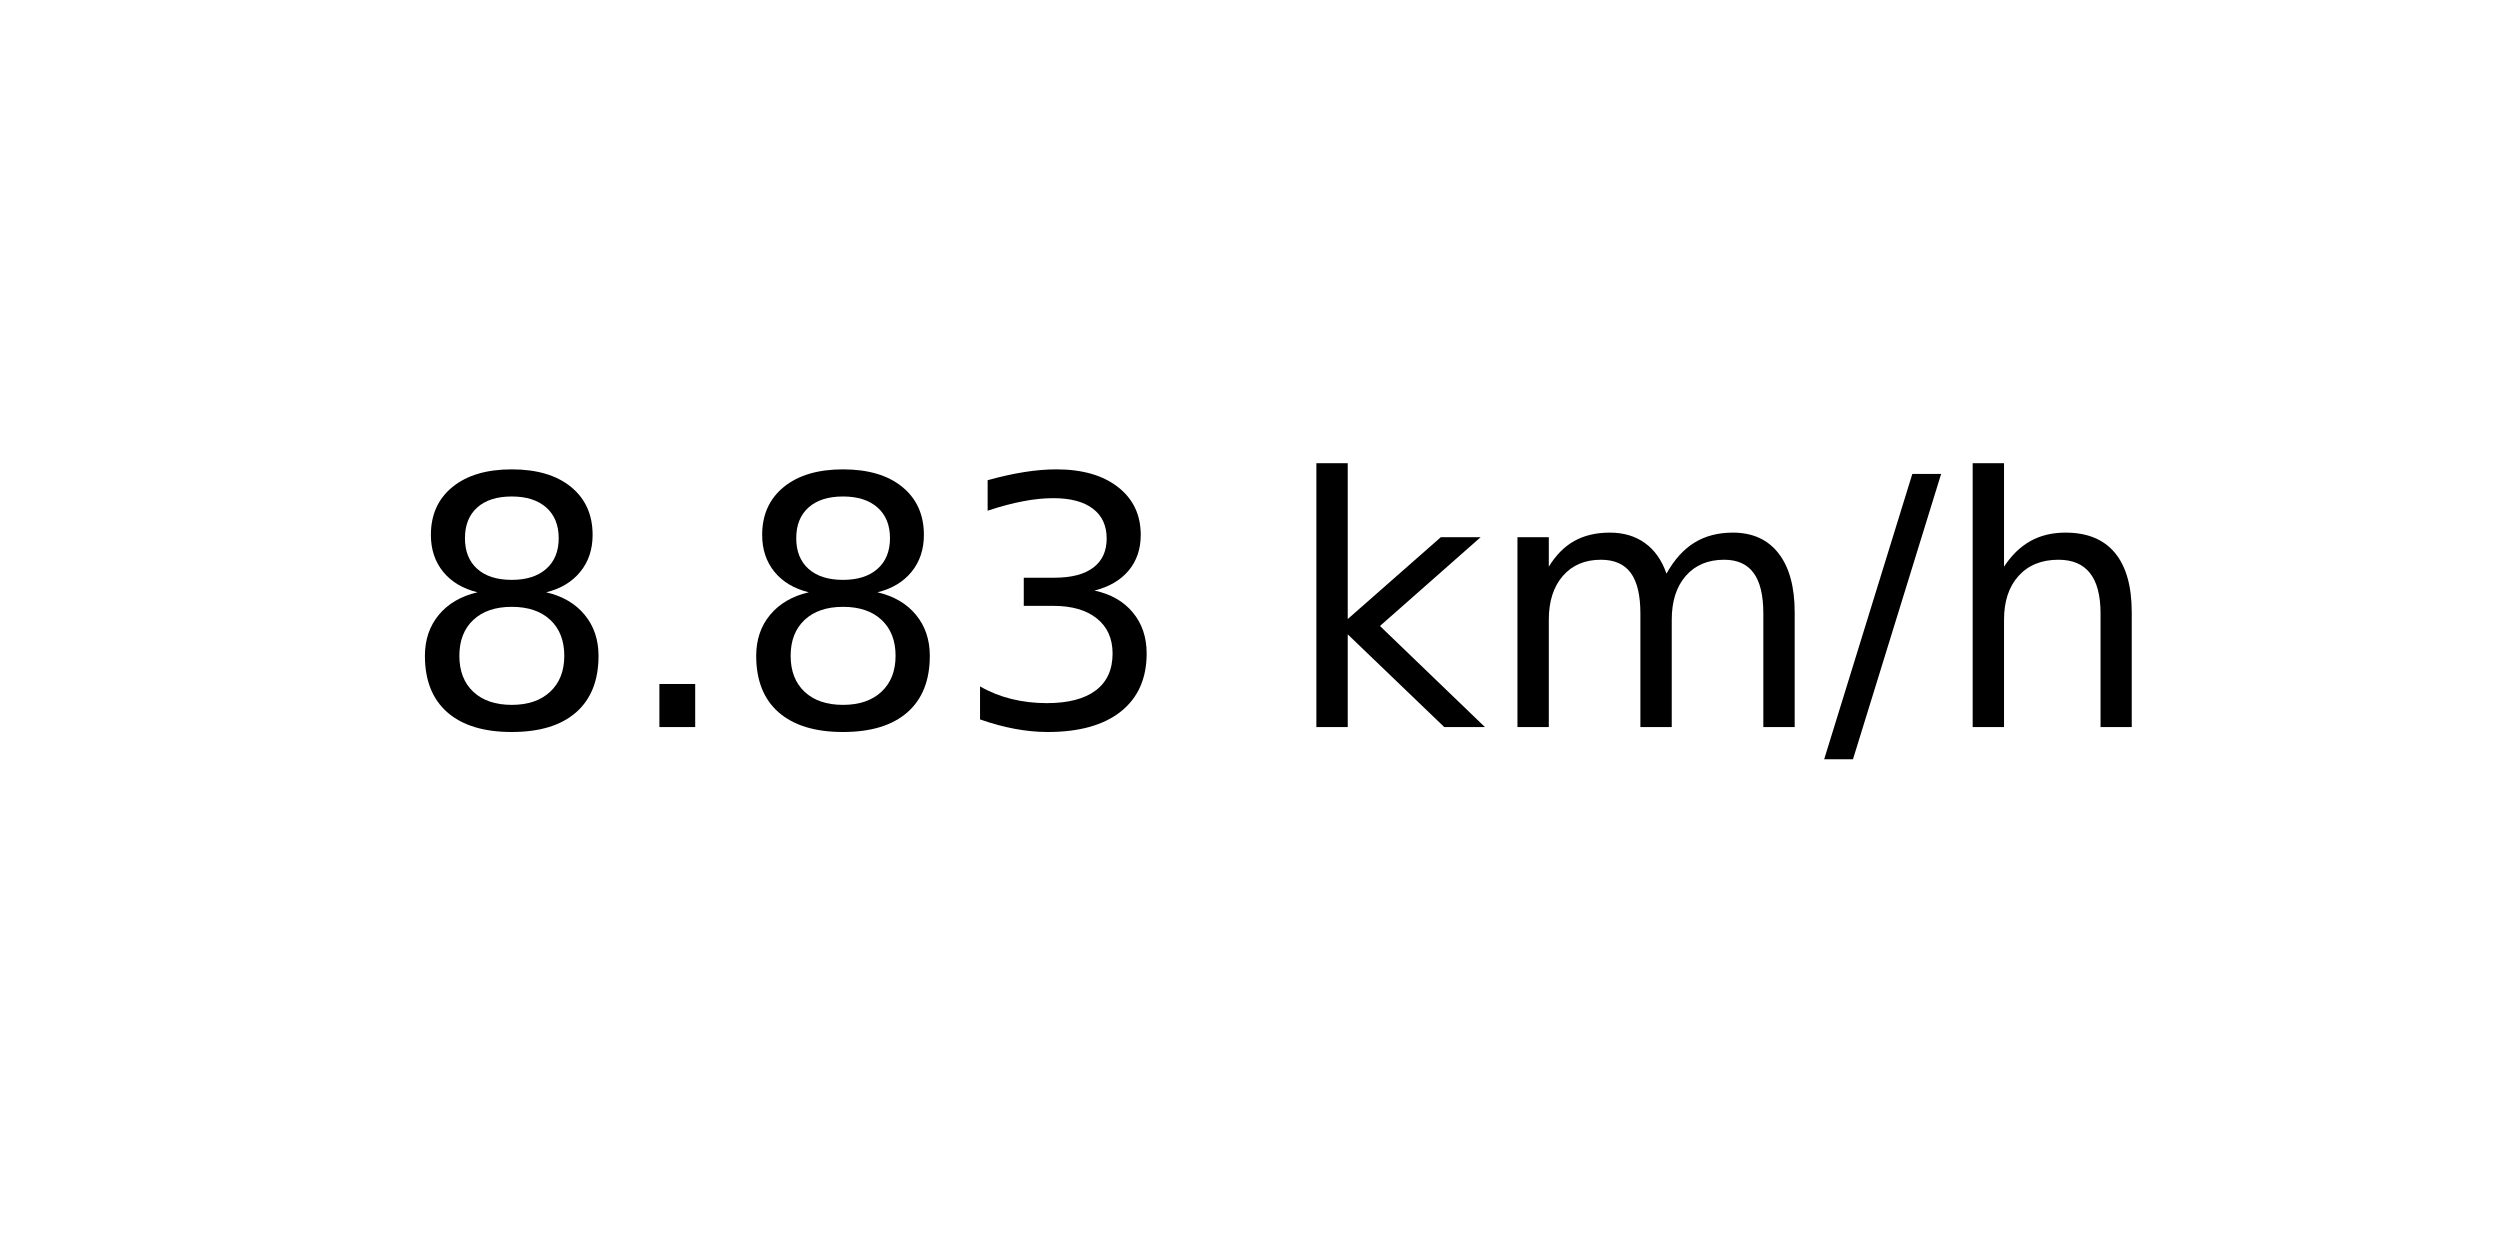
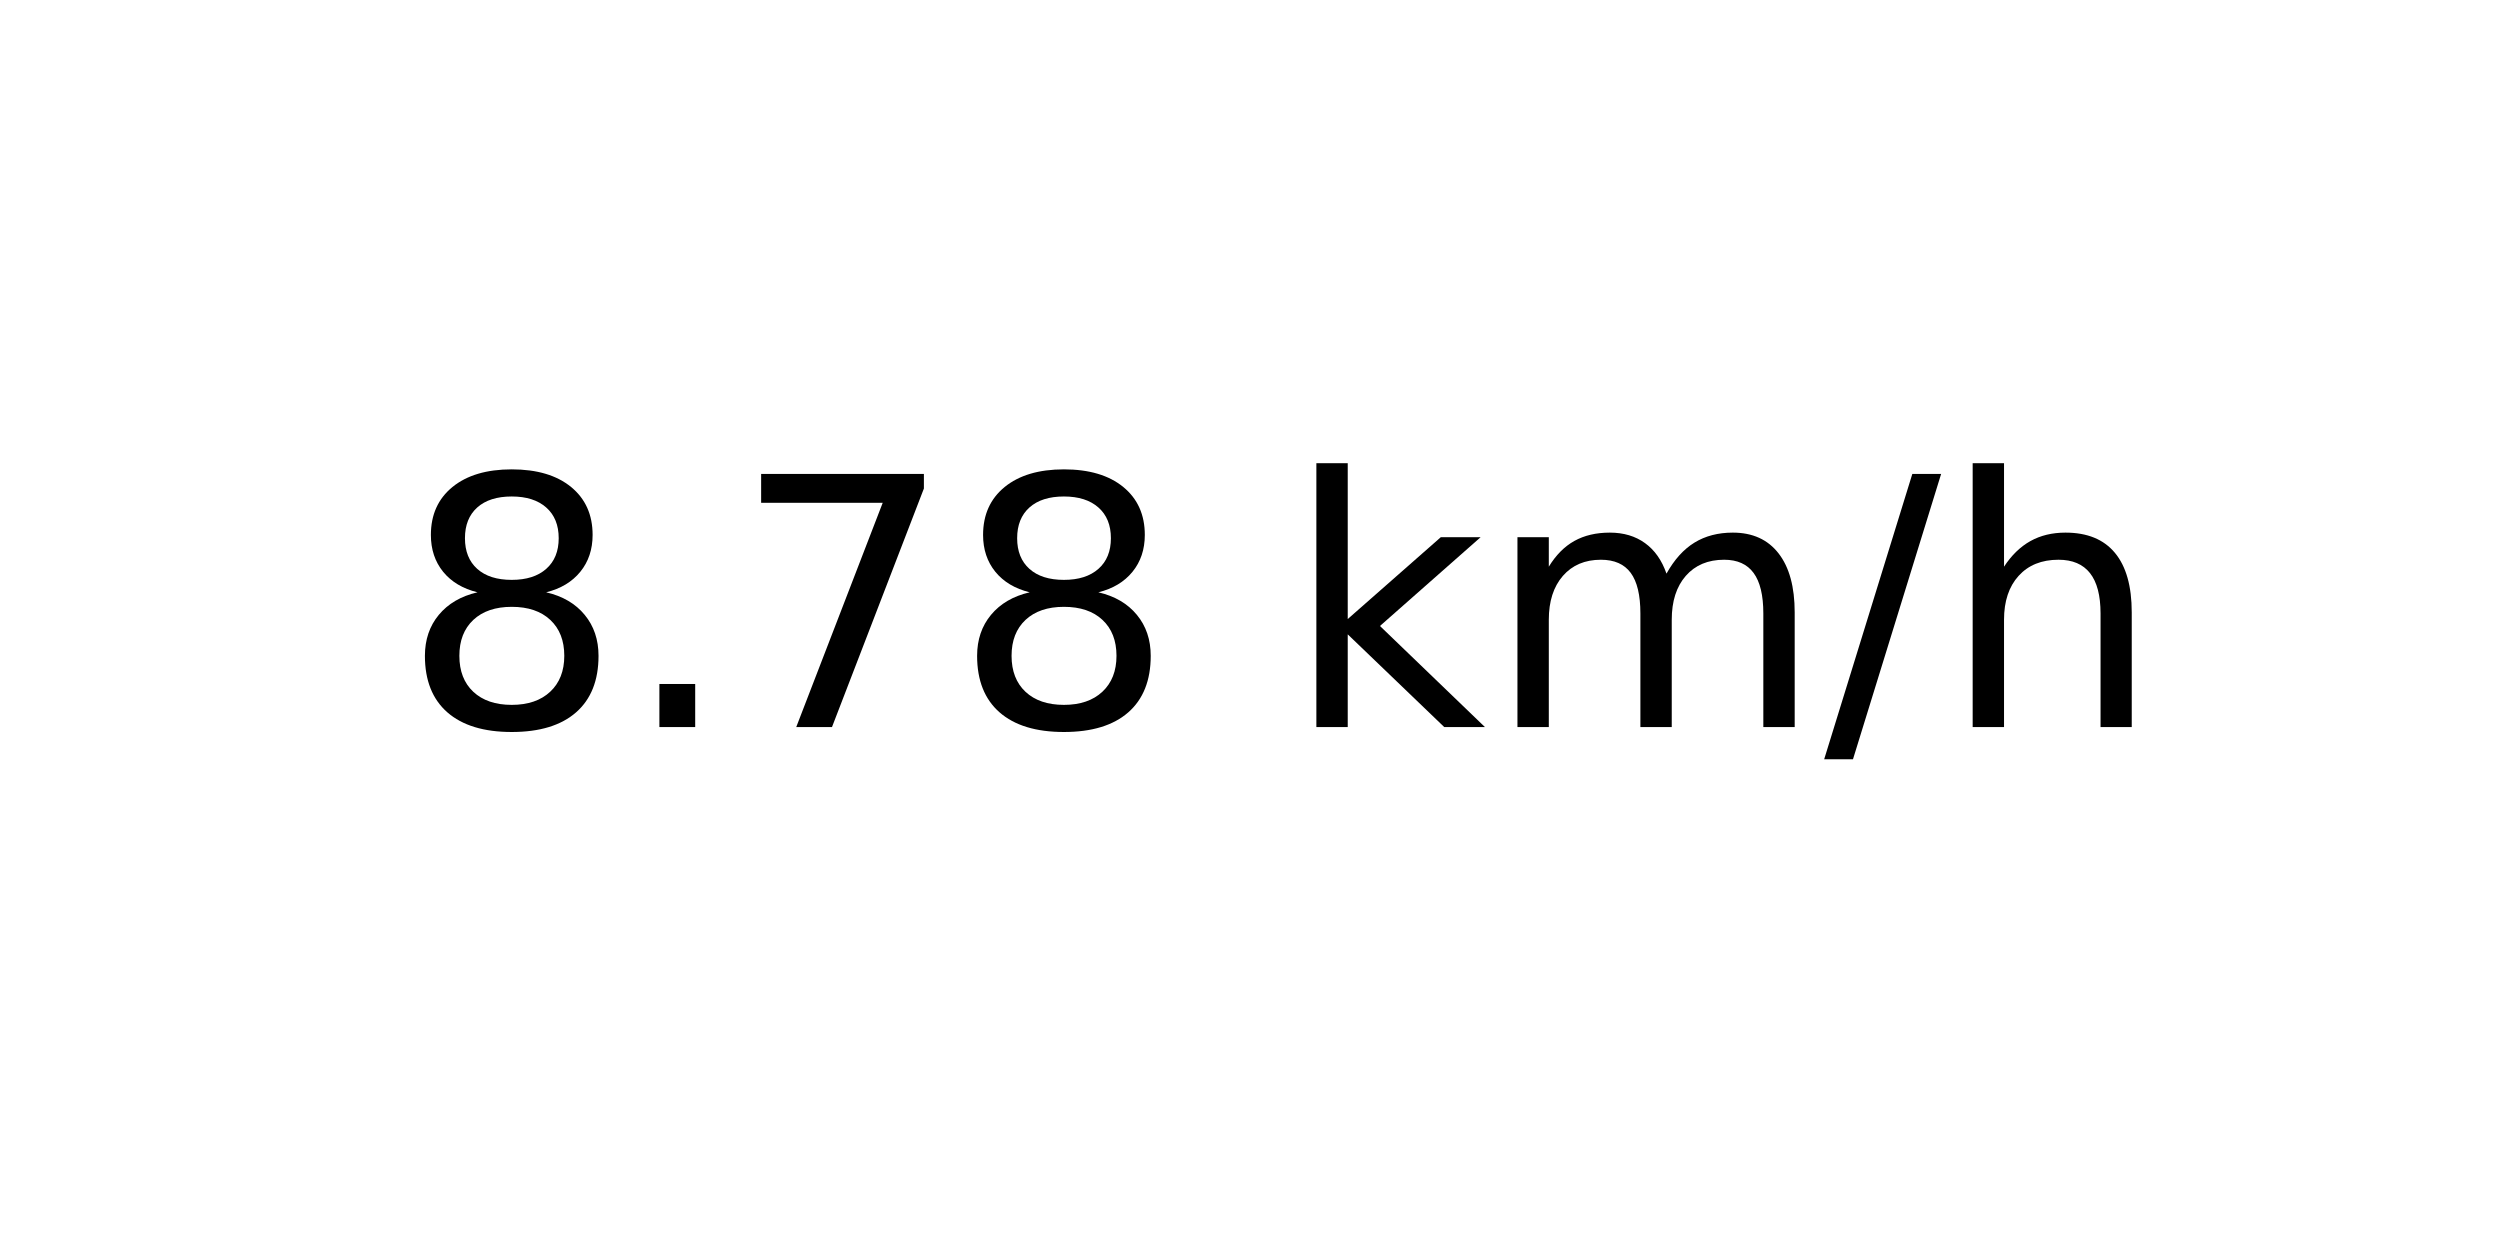
<svg xmlns="http://www.w3.org/2000/svg" xmlns:xlink="http://www.w3.org/1999/xlink" width="72pt" height="36pt" viewBox="0 0 72 36" version="1.1">
  <defs>
    <style type="text/css">*{stroke-linejoin: round; stroke-linecap: butt}</style>
  </defs>
  <g id="figure_1">
    <g id="axes_1">
      <g id="text_1">
        <g transform="translate(11.55937 20.93937) scale(0.1 -0.1)">
          <defs>
            <path id="DejaVuSans-38" d="M 2034 2216  Q 1584 2216 1326 1975  Q 1069 1734 1069 1313  Q 1069 891 1326 650  Q 1584 409 2034 409  Q 2484 409 2743 651  Q 3003 894 3003 1313  Q 3003 1734 2745 1975  Q 2488 2216 2034 2216  z M 1403 2484  Q 997 2584 770 2862  Q 544 3141 544 3541  Q 544 4100 942 4425  Q 1341 4750 2034 4750  Q 2731 4750 3128 4425  Q 3525 4100 3525 3541  Q 3525 3141 3298 2862  Q 3072 2584 2669 2484  Q 3125 2378 3379 2068  Q 3634 1759 3634 1313  Q 3634 634 3220 271  Q 2806 -91 2034 -91  Q 1263 -91 848 271  Q 434 634 434 1313  Q 434 1759 690 2068  Q 947 2378 1403 2484  z M 1172 3481  Q 1172 3119 1398 2916  Q 1625 2713 2034 2713  Q 2441 2713 2670 2916  Q 2900 3119 2900 3481  Q 2900 3844 2670 4047  Q 2441 4250 2034 4250  Q 1625 4250 1398 4047  Q 1172 3844 1172 3481  z " transform="scale(0.015625)" />
            <path id="DejaVuSans-2e" d="M 684 794  L 1344 794  L 1344 0  L 684 0  L 684 794  z " transform="scale(0.015625)" />
-             <path id="DejaVuSans-33" d="M 2597 2516  Q 3050 2419 3304 2112  Q 3559 1806 3559 1356  Q 3559 666 3084 287  Q 2609 -91 1734 -91  Q 1441 -91 1130 -33  Q 819 25 488 141  L 488 750  Q 750 597 1062 519  Q 1375 441 1716 441  Q 2309 441 2620 675  Q 2931 909 2931 1356  Q 2931 1769 2642 2001  Q 2353 2234 1838 2234  L 1294 2234  L 1294 2753  L 1863 2753  Q 2328 2753 2575 2939  Q 2822 3125 2822 3475  Q 2822 3834 2567 4026  Q 2313 4219 1838 4219  Q 1578 4219 1281 4162  Q 984 4106 628 3988  L 628 4550  Q 988 4650 1302 4700  Q 1616 4750 1894 4750  Q 2613 4750 3031 4423  Q 3450 4097 3450 3541  Q 3450 3153 3228 2886  Q 3006 2619 2597 2516  z " transform="scale(0.015625)" />
+             <path id="DejaVuSans-37" d="M 525 4666  L 3525 4666  L 3525 4397  L 1831 0  L 1172 0  L 2766 4134  L 525 4134  L 525 4666  z " transform="scale(0.015625)" />
            <path id="DejaVuSans-20" transform="scale(0.015625)" />
            <path id="DejaVuSans-6b" d="M 581 4863  L 1159 4863  L 1159 1991  L 2875 3500  L 3609 3500  L 1753 1863  L 3688 0  L 2938 0  L 1159 1709  L 1159 0  L 581 0  L 581 4863  z " transform="scale(0.015625)" />
            <path id="DejaVuSans-6d" d="M 3328 2828  Q 3544 3216 3844 3400  Q 4144 3584 4550 3584  Q 5097 3584 5394 3201  Q 5691 2819 5691 2113  L 5691 0  L 5113 0  L 5113 2094  Q 5113 2597 4934 2840  Q 4756 3084 4391 3084  Q 3944 3084 3684 2787  Q 3425 2491 3425 1978  L 3425 0  L 2847 0  L 2847 2094  Q 2847 2600 2669 2842  Q 2491 3084 2119 3084  Q 1678 3084 1418 2786  Q 1159 2488 1159 1978  L 1159 0  L 581 0  L 581 3500  L 1159 3500  L 1159 2956  Q 1356 3278 1631 3431  Q 1906 3584 2284 3584  Q 2666 3584 2933 3390  Q 3200 3197 3328 2828  z " transform="scale(0.015625)" />
            <path id="DejaVuSans-2f" d="M 1625 4666  L 2156 4666  L 531 -594  L 0 -594  L 1625 4666  z " transform="scale(0.015625)" />
            <path id="DejaVuSans-68" d="M 3513 2113  L 3513 0  L 2938 0  L 2938 2094  Q 2938 2591 2744 2837  Q 2550 3084 2163 3084  Q 1697 3084 1428 2787  Q 1159 2491 1159 1978  L 1159 0  L 581 0  L 581 4863  L 1159 4863  L 1159 2956  Q 1366 3272 1645 3428  Q 1925 3584 2291 3584  Q 2894 3584 3203 3211  Q 3513 2838 3513 2113  z " transform="scale(0.015625)" />
          </defs>
          <use xlink:href="#DejaVuSans-38" />
          <use xlink:href="#DejaVuSans-2e" x="63.623" />
-           <use xlink:href="#DejaVuSans-38" x="95.41" />
-           <use xlink:href="#DejaVuSans-33" x="159.033" />
+           <use xlink:href="#DejaVuSans-37" x="95.41" />
+           <use xlink:href="#DejaVuSans-38" x="159.033" />
          <use xlink:href="#DejaVuSans-20" x="222.656" />
          <use xlink:href="#DejaVuSans-6b" x="254.443" />
          <use xlink:href="#DejaVuSans-6d" x="312.354" />
          <use xlink:href="#DejaVuSans-2f" x="409.766" />
          <use xlink:href="#DejaVuSans-68" x="443.457" />
        </g>
      </g>
    </g>
  </g>
</svg>
